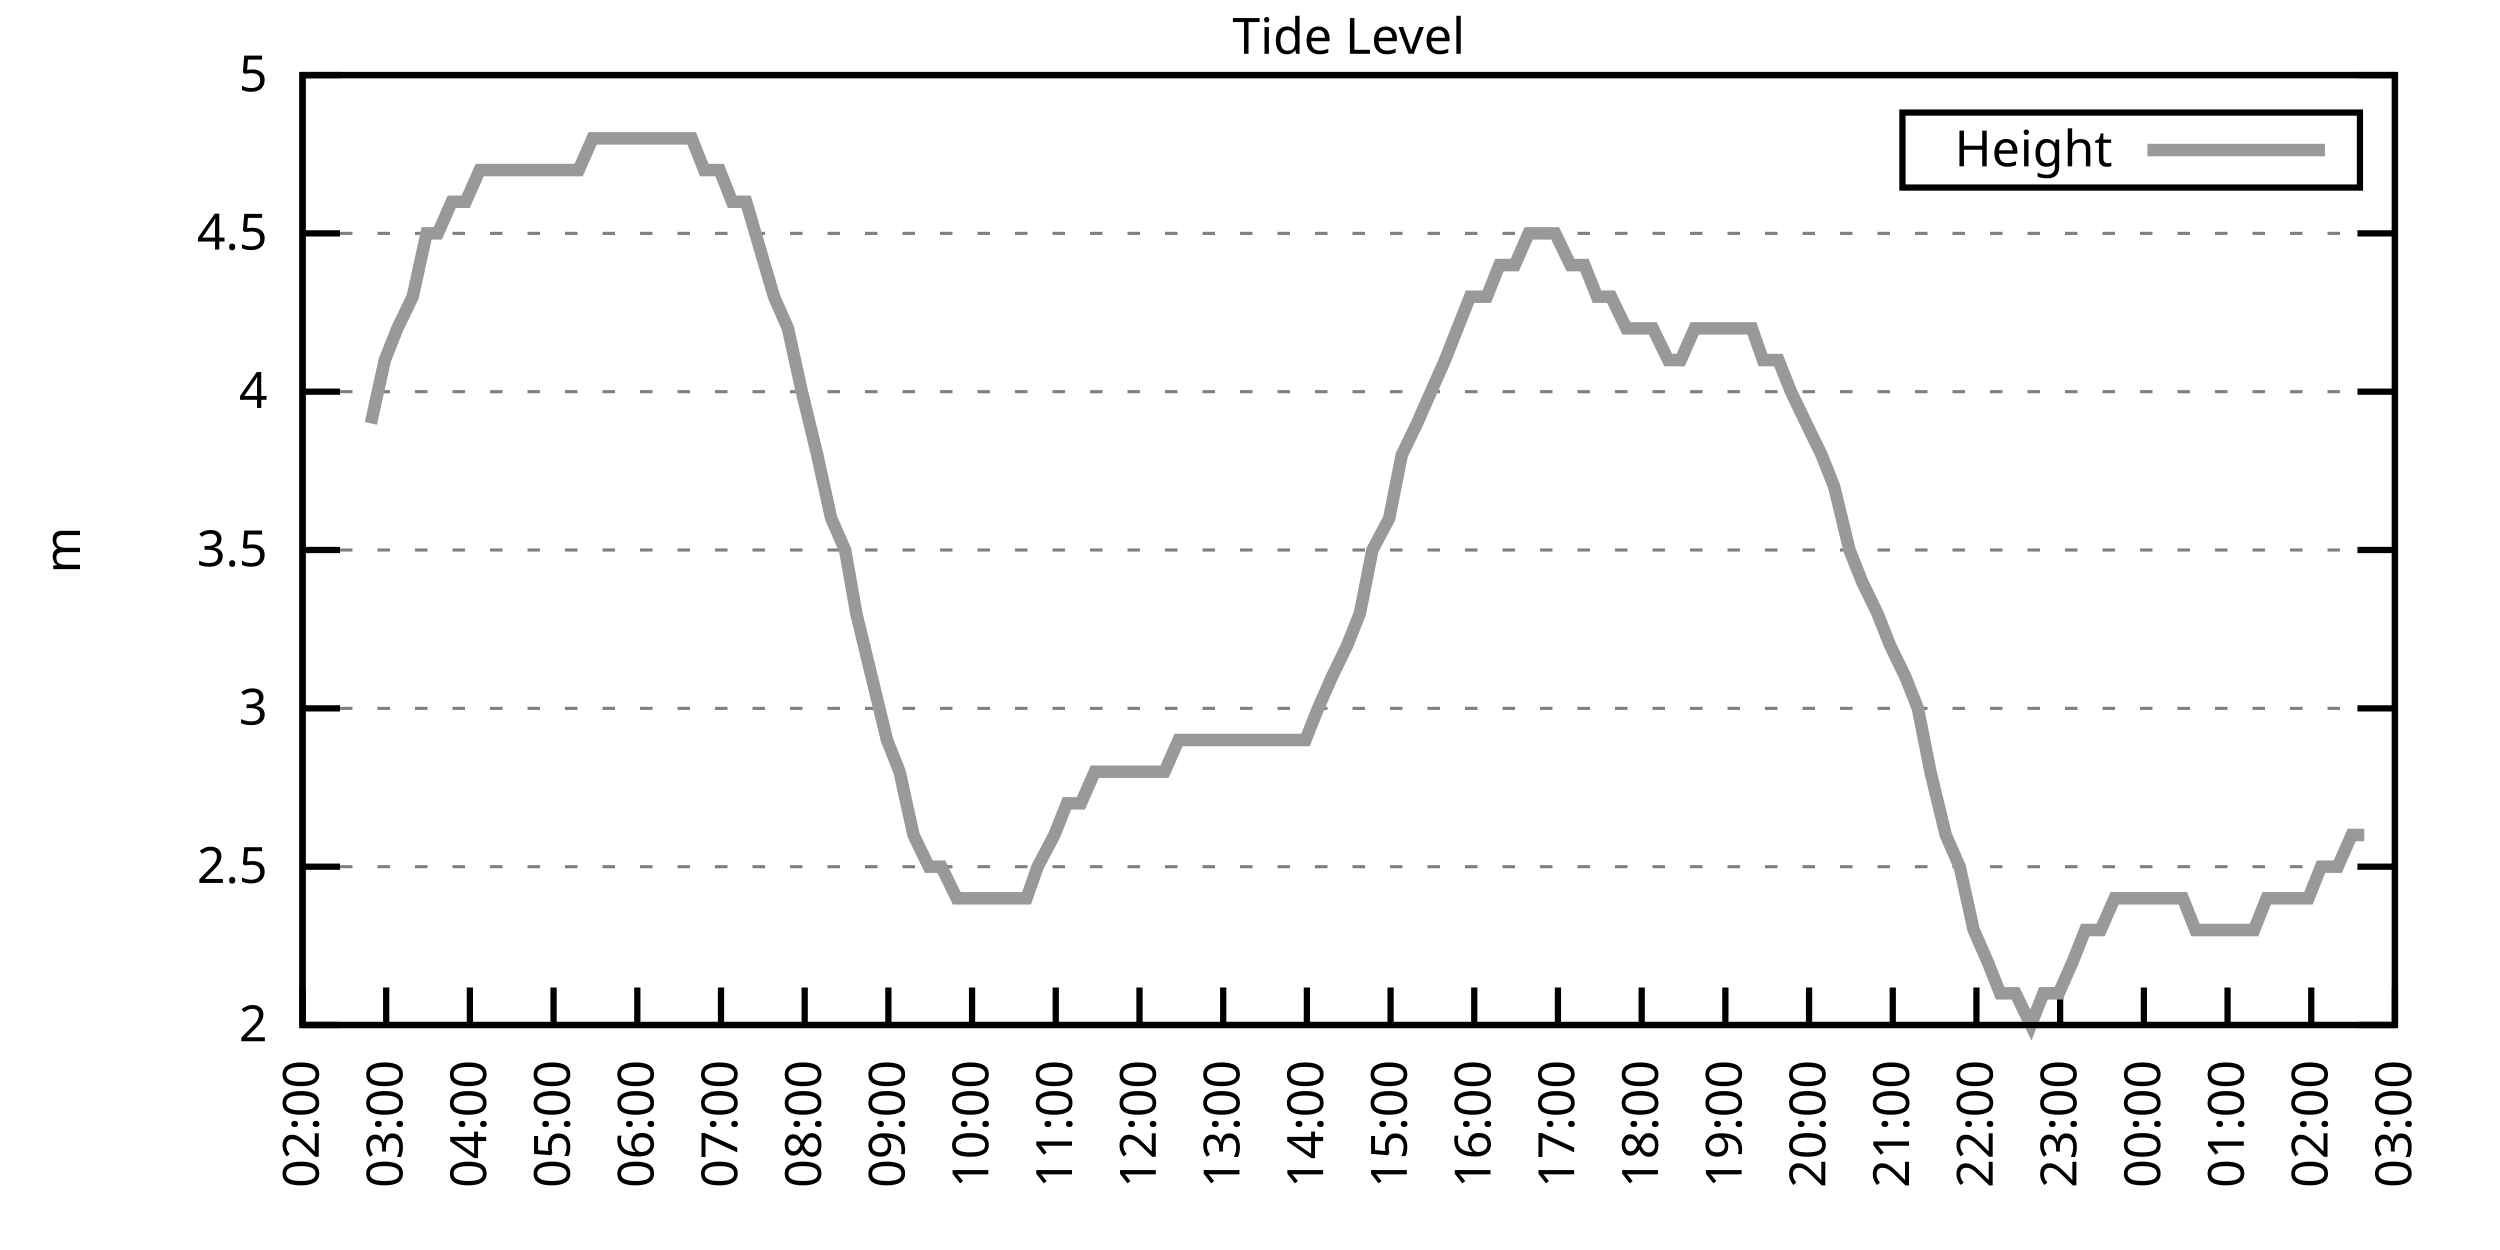
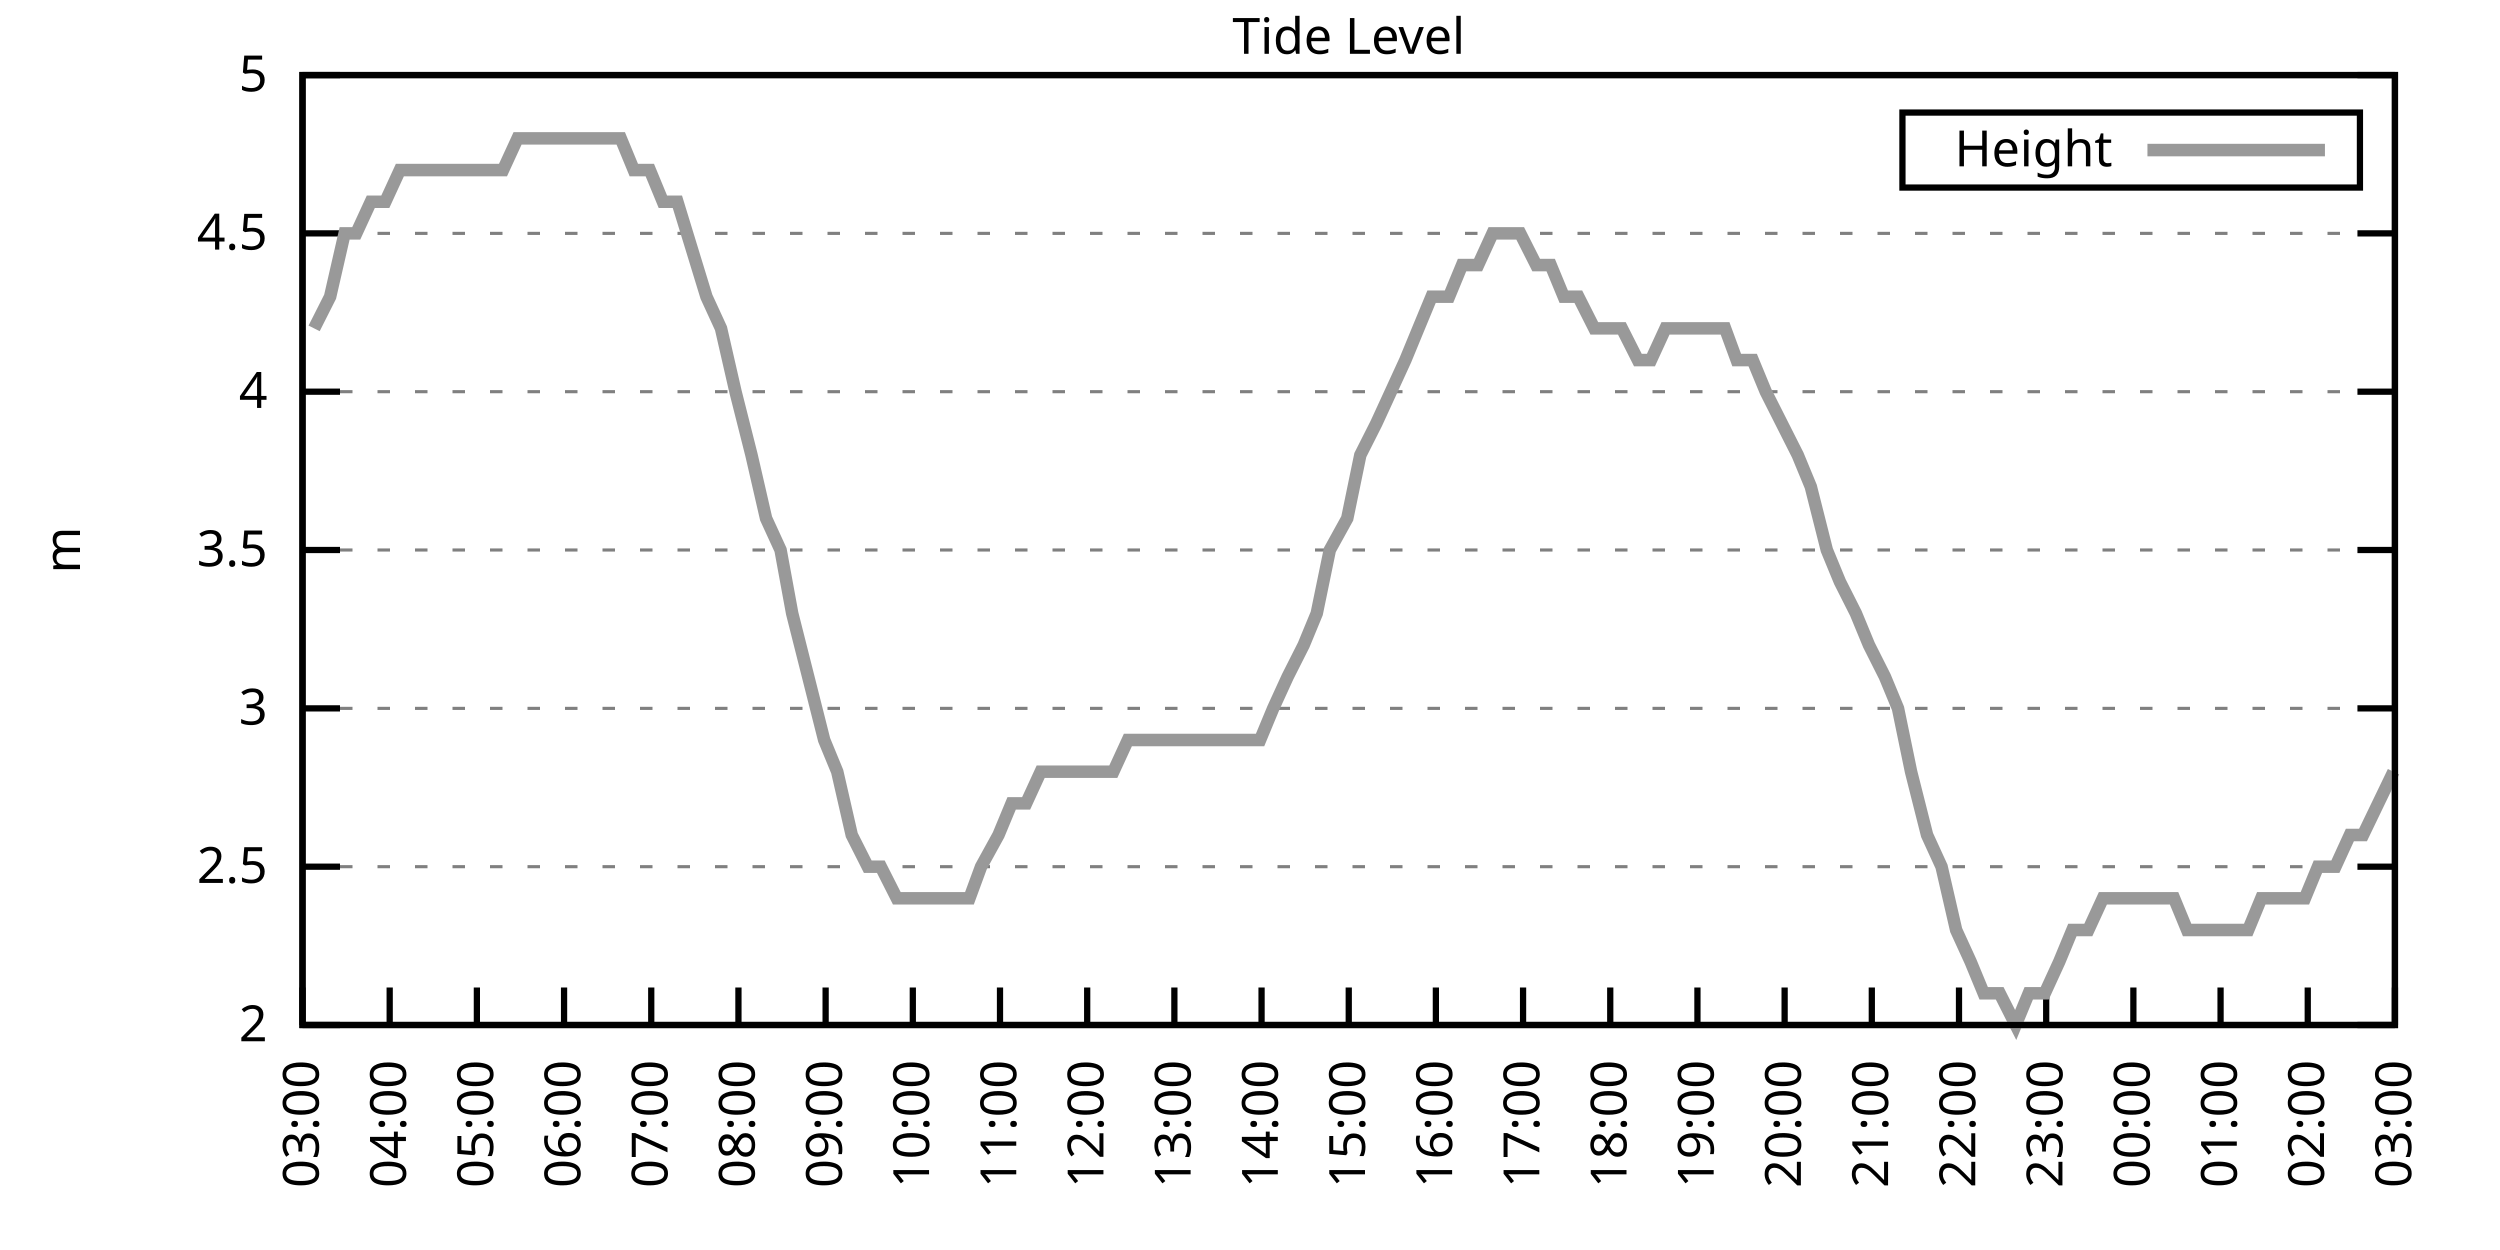
<svg xmlns="http://www.w3.org/2000/svg" xmlns:xlink="http://www.w3.org/1999/xlink" width="400" height="200" viewBox="0 0 400 200">
  <g id="gnuplot_canvas">
    <rect x="0" y="0" width="400" height="200" fill="none" />
    <defs>
      <circle id="gpDot" r="0.5" stroke-width="0.5" stroke="currentColor" />
      <path id="gpPt0" stroke-width="0.333" stroke="currentColor" d="M-1,0 h2 M0,-1 v2" />
      <path id="gpPt1" stroke-width="0.333" stroke="currentColor" d="M-1,-1 L1,1 M1,-1 L-1,1" />
      <path id="gpPt2" stroke-width="0.333" stroke="currentColor" d="M-1,0 L1,0 M0,-1 L0,1 M-1,-1 L1,1 M-1,1 L1,-1" />
      <rect id="gpPt3" stroke-width="0.333" stroke="currentColor" x="-1" y="-1" width="2" height="2" />
      <rect id="gpPt4" stroke-width="0.333" stroke="currentColor" fill="currentColor" x="-1" y="-1" width="2" height="2" />
      <circle id="gpPt5" stroke-width="0.333" stroke="currentColor" cx="0" cy="0" r="1" />
      <use xlink:href="#gpPt5" id="gpPt6" fill="currentColor" stroke="none" />
      <path id="gpPt7" stroke-width="0.333" stroke="currentColor" d="M0,-1.33 L-1.33,0.67 L1.33,0.67 z" />
      <use xlink:href="#gpPt7" id="gpPt8" fill="currentColor" stroke="none" />
      <use xlink:href="#gpPt7" id="gpPt9" stroke="currentColor" transform="rotate(180)" />
      <use xlink:href="#gpPt9" id="gpPt10" fill="currentColor" stroke="none" />
      <use xlink:href="#gpPt3" id="gpPt11" stroke="currentColor" transform="rotate(45)" />
      <use xlink:href="#gpPt11" id="gpPt12" fill="currentColor" stroke="none" />
      <path id="gpPt13" stroke-width="0.333" stroke="currentColor" d="M0,1.330 L1.265,0.411 L0.782,-1.067 L-0.782,-1.076 L-1.265,0.411 z" />
      <use xlink:href="#gpPt13" id="gpPt14" fill="currentColor" stroke="none" />
      <filter id="textbox" filterUnits="objectBoundingBox" x="0" y="0" height="1" width="1">
        <feFlood flood-color="white" flood-opacity="1" result="bgnd" />
        <feComposite in="SourceGraphic" in2="bgnd" operator="atop" />
      </filter>
      <filter id="greybox" filterUnits="objectBoundingBox" x="0" y="0" height="1" width="1">
        <feFlood flood-color="lightgrey" flood-opacity="1" result="grey" />
        <feComposite in="SourceGraphic" in2="grey" operator="atop" />
      </filter>
    </defs>
    <g fill="none" color="white" stroke="currentColor" stroke-width="1.00" stroke-linecap="butt" stroke-linejoin="miter">
</g>
    <g fill="none" color="black" stroke="currentColor" stroke-width="1.00" stroke-linecap="butt" stroke-linejoin="miter">
      <g stroke="none" shape-rendering="crispEdges">
        <polygon fill="rgb(255, 255, 255)" points="48.40,164.00 383.18,164.00 383.18,12.02 48.40,12.02 " />
      </g>
    </g>
    <g fill="none" color="black" stroke="currentColor" stroke-width="1.00" stroke-linecap="butt" stroke-linejoin="miter">
</g>
    <g fill="none" color="black" stroke="black" stroke-width="0.50" stroke-linecap="butt" stroke-linejoin="miter">
</g>
    <g fill="none" color="gray" stroke="currentColor" stroke-width="0.50" stroke-linecap="butt" stroke-linejoin="miter">
      <path stroke="gray" stroke-dasharray="2,4" class="gridline" d="M48.40,164.00 L383.19,164.00  " />
    </g>
    <g fill="none" color="gray" stroke="gray" stroke-width="1.00" stroke-linecap="butt" stroke-linejoin="miter">
</g>
    <g fill="none" color="black" stroke="currentColor" stroke-width="1.00" stroke-linecap="butt" stroke-linejoin="miter">
      <path stroke="black" d="M48.40,164.00 L54.40,164.00 M383.19,164.00 L377.19,164.00  " />
      <g transform="translate(42.80,166.60)" stroke="none" fill="black" font-family="Sans" font-size="8.00" text-anchor="end">
        <text>
          <tspan font-family="Sans"> 2</tspan>
        </text>
      </g>
    </g>
    <g fill="none" color="black" stroke="currentColor" stroke-width="1.00" stroke-linecap="butt" stroke-linejoin="miter">
</g>
    <g fill="none" color="black" stroke="black" stroke-width="0.50" stroke-linecap="butt" stroke-linejoin="miter">
</g>
    <g fill="none" color="gray" stroke="currentColor" stroke-width="0.50" stroke-linecap="butt" stroke-linejoin="miter">
      <path stroke="gray" stroke-dasharray="2,4" class="gridline" d="M48.40,138.67 L383.19,138.67  " />
    </g>
    <g fill="none" color="gray" stroke="gray" stroke-width="1.00" stroke-linecap="butt" stroke-linejoin="miter">
</g>
    <g fill="none" color="black" stroke="currentColor" stroke-width="1.00" stroke-linecap="butt" stroke-linejoin="miter">
      <path stroke="black" d="M48.40,138.67 L54.40,138.67 M383.19,138.67 L377.19,138.67  " />
      <g transform="translate(42.80,141.27)" stroke="none" fill="black" font-family="Sans" font-size="8.00" text-anchor="end">
        <text>
          <tspan font-family="Sans"> 2.5</tspan>
        </text>
      </g>
    </g>
    <g fill="none" color="black" stroke="currentColor" stroke-width="1.00" stroke-linecap="butt" stroke-linejoin="miter">
</g>
    <g fill="none" color="black" stroke="black" stroke-width="0.50" stroke-linecap="butt" stroke-linejoin="miter">
</g>
    <g fill="none" color="gray" stroke="currentColor" stroke-width="0.50" stroke-linecap="butt" stroke-linejoin="miter">
      <path stroke="gray" stroke-dasharray="2,4" class="gridline" d="M48.40,113.34 L383.19,113.34  " />
    </g>
    <g fill="none" color="gray" stroke="gray" stroke-width="1.00" stroke-linecap="butt" stroke-linejoin="miter">
</g>
    <g fill="none" color="black" stroke="currentColor" stroke-width="1.00" stroke-linecap="butt" stroke-linejoin="miter">
      <path stroke="black" d="M48.40,113.34 L54.40,113.34 M383.19,113.34 L377.19,113.34  " />
      <g transform="translate(42.80,115.94)" stroke="none" fill="black" font-family="Sans" font-size="8.00" text-anchor="end">
        <text>
          <tspan font-family="Sans"> 3</tspan>
        </text>
      </g>
    </g>
    <g fill="none" color="black" stroke="currentColor" stroke-width="1.00" stroke-linecap="butt" stroke-linejoin="miter">
</g>
    <g fill="none" color="black" stroke="black" stroke-width="0.50" stroke-linecap="butt" stroke-linejoin="miter">
</g>
    <g fill="none" color="gray" stroke="currentColor" stroke-width="0.50" stroke-linecap="butt" stroke-linejoin="miter">
      <path stroke="gray" stroke-dasharray="2,4" class="gridline" d="M48.40,88.00 L383.19,88.00  " />
    </g>
    <g fill="none" color="gray" stroke="gray" stroke-width="1.00" stroke-linecap="butt" stroke-linejoin="miter">
</g>
    <g fill="none" color="black" stroke="currentColor" stroke-width="1.00" stroke-linecap="butt" stroke-linejoin="miter">
      <path stroke="black" d="M48.40,88.00 L54.40,88.00 M383.19,88.00 L377.19,88.00  " />
      <g transform="translate(42.80,90.60)" stroke="none" fill="black" font-family="Sans" font-size="8.00" text-anchor="end">
        <text>
          <tspan font-family="Sans"> 3.5</tspan>
        </text>
      </g>
    </g>
    <g fill="none" color="black" stroke="currentColor" stroke-width="1.00" stroke-linecap="butt" stroke-linejoin="miter">
</g>
    <g fill="none" color="black" stroke="black" stroke-width="0.50" stroke-linecap="butt" stroke-linejoin="miter">
</g>
    <g fill="none" color="gray" stroke="currentColor" stroke-width="0.50" stroke-linecap="butt" stroke-linejoin="miter">
      <path stroke="gray" stroke-dasharray="2,4" class="gridline" d="M48.40,62.67 L383.19,62.67  " />
    </g>
    <g fill="none" color="gray" stroke="gray" stroke-width="1.00" stroke-linecap="butt" stroke-linejoin="miter">
</g>
    <g fill="none" color="black" stroke="currentColor" stroke-width="1.00" stroke-linecap="butt" stroke-linejoin="miter">
      <path stroke="black" d="M48.40,62.67 L54.40,62.67 M383.19,62.67 L377.19,62.67  " />
      <g transform="translate(42.80,65.27)" stroke="none" fill="black" font-family="Sans" font-size="8.00" text-anchor="end">
        <text>
          <tspan font-family="Sans"> 4</tspan>
        </text>
      </g>
    </g>
    <g fill="none" color="black" stroke="currentColor" stroke-width="1.00" stroke-linecap="butt" stroke-linejoin="miter">
</g>
    <g fill="none" color="black" stroke="black" stroke-width="0.50" stroke-linecap="butt" stroke-linejoin="miter">
</g>
    <g fill="none" color="gray" stroke="currentColor" stroke-width="0.50" stroke-linecap="butt" stroke-linejoin="miter">
      <path stroke="gray" stroke-dasharray="2,4" class="gridline" d="M48.40,37.34 L383.19,37.34  " />
    </g>
    <g fill="none" color="gray" stroke="gray" stroke-width="1.00" stroke-linecap="butt" stroke-linejoin="miter">
</g>
    <g fill="none" color="black" stroke="currentColor" stroke-width="1.00" stroke-linecap="butt" stroke-linejoin="miter">
      <path stroke="black" d="M48.40,37.34 L54.40,37.34 M383.19,37.34 L377.19,37.34  " />
      <g transform="translate(42.80,39.94)" stroke="none" fill="black" font-family="Sans" font-size="8.00" text-anchor="end">
        <text>
          <tspan font-family="Sans"> 4.5</tspan>
        </text>
      </g>
    </g>
    <g fill="none" color="black" stroke="currentColor" stroke-width="1.00" stroke-linecap="butt" stroke-linejoin="miter">
</g>
    <g fill="none" color="black" stroke="black" stroke-width="0.50" stroke-linecap="butt" stroke-linejoin="miter">
</g>
    <g fill="none" color="gray" stroke="currentColor" stroke-width="0.50" stroke-linecap="butt" stroke-linejoin="miter">
      <path stroke="gray" stroke-dasharray="2,4" class="gridline" d="M48.40,12.01 L383.19,12.01  " />
    </g>
    <g fill="none" color="gray" stroke="gray" stroke-width="1.00" stroke-linecap="butt" stroke-linejoin="miter">
</g>
    <g fill="none" color="black" stroke="currentColor" stroke-width="1.00" stroke-linecap="butt" stroke-linejoin="miter">
      <path stroke="black" d="M48.40,12.01 L54.40,12.01 M383.19,12.01 L377.19,12.01  " />
      <g transform="translate(42.80,14.61)" stroke="none" fill="black" font-family="Sans" font-size="8.00" text-anchor="end">
        <text>
          <tspan font-family="Sans"> 5</tspan>
        </text>
      </g>
    </g>
    <g fill="none" color="black" stroke="currentColor" stroke-width="1.00" stroke-linecap="butt" stroke-linejoin="miter">
      <path stroke="black" d="M48.40,164.00 L48.40,158.00  " />
      <g transform="translate(51.00,169.60) rotate(270.00)" stroke="none" fill="black" font-family="Sans" font-size="8.00" text-anchor="end">
        <text>
-           <tspan font-family="Sans">02:00</tspan>
-         </text>
-       </g>
-     </g>
-     <g fill="none" color="black" stroke="currentColor" stroke-width="1.00" stroke-linecap="butt" stroke-linejoin="miter">
-       <path stroke="black" d="M61.79,164.00 L61.79,158.00  " />
-       <g transform="translate(64.39,169.60) rotate(270.00)" stroke="none" fill="black" font-family="Sans" font-size="8.00" text-anchor="end">
-         <text>
          <tspan font-family="Sans">03:00</tspan>
        </text>
      </g>
    </g>
    <g fill="none" color="black" stroke="currentColor" stroke-width="1.00" stroke-linecap="butt" stroke-linejoin="miter">
-       <path stroke="black" d="M75.18,164.00 L75.18,158.00  " />
-       <g transform="translate(77.78,169.60) rotate(270.00)" stroke="none" fill="black" font-family="Sans" font-size="8.00" text-anchor="end">
+       <path stroke="black" d="M62.35,164.00 L62.35,158.00  " />
+       <g transform="translate(64.95,169.60) rotate(270.00)" stroke="none" fill="black" font-family="Sans" font-size="8.00" text-anchor="end">
        <text>
          <tspan font-family="Sans">04:00</tspan>
        </text>
      </g>
    </g>
    <g fill="none" color="black" stroke="currentColor" stroke-width="1.00" stroke-linecap="butt" stroke-linejoin="miter">
-       <path stroke="black" d="M88.57,164.00 L88.57,158.00  " />
-       <g transform="translate(91.17,169.60) rotate(270.00)" stroke="none" fill="black" font-family="Sans" font-size="8.00" text-anchor="end">
+       <path stroke="black" d="M76.30,164.00 L76.30,158.00  " />
+       <g transform="translate(78.90,169.60) rotate(270.00)" stroke="none" fill="black" font-family="Sans" font-size="8.00" text-anchor="end">
        <text>
          <tspan font-family="Sans">05:00</tspan>
        </text>
      </g>
    </g>
    <g fill="none" color="black" stroke="currentColor" stroke-width="1.00" stroke-linecap="butt" stroke-linejoin="miter">
-       <path stroke="black" d="M101.97,164.00 L101.97,158.00  " />
-       <g transform="translate(104.57,169.60) rotate(270.00)" stroke="none" fill="black" font-family="Sans" font-size="8.00" text-anchor="end">
+       <path stroke="black" d="M90.25,164.00 L90.25,158.00  " />
+       <g transform="translate(92.85,169.60) rotate(270.00)" stroke="none" fill="black" font-family="Sans" font-size="8.00" text-anchor="end">
        <text>
          <tspan font-family="Sans">06:00</tspan>
        </text>
      </g>
    </g>
    <g fill="none" color="black" stroke="currentColor" stroke-width="1.00" stroke-linecap="butt" stroke-linejoin="miter">
-       <path stroke="black" d="M115.36,164.00 L115.36,158.00  " />
-       <g transform="translate(117.96,169.60) rotate(270.00)" stroke="none" fill="black" font-family="Sans" font-size="8.00" text-anchor="end">
+       <path stroke="black" d="M104.20,164.00 L104.20,158.00  " />
+       <g transform="translate(106.80,169.60) rotate(270.00)" stroke="none" fill="black" font-family="Sans" font-size="8.00" text-anchor="end">
        <text>
          <tspan font-family="Sans">07:00</tspan>
        </text>
      </g>
    </g>
    <g fill="none" color="black" stroke="currentColor" stroke-width="1.00" stroke-linecap="butt" stroke-linejoin="miter">
-       <path stroke="black" d="M128.75,164.00 L128.75,158.00  " />
-       <g transform="translate(131.35,169.60) rotate(270.00)" stroke="none" fill="black" font-family="Sans" font-size="8.00" text-anchor="end">
+       <path stroke="black" d="M118.15,164.00 L118.15,158.00  " />
+       <g transform="translate(120.75,169.60) rotate(270.00)" stroke="none" fill="black" font-family="Sans" font-size="8.00" text-anchor="end">
        <text>
          <tspan font-family="Sans">08:00</tspan>
        </text>
      </g>
    </g>
    <g fill="none" color="black" stroke="currentColor" stroke-width="1.00" stroke-linecap="butt" stroke-linejoin="miter">
-       <path stroke="black" d="M142.14,164.00 L142.14,158.00  " />
-       <g transform="translate(144.74,169.60) rotate(270.00)" stroke="none" fill="black" font-family="Sans" font-size="8.00" text-anchor="end">
+       <path stroke="black" d="M132.10,164.00 L132.10,158.00  " />
+       <g transform="translate(134.70,169.60) rotate(270.00)" stroke="none" fill="black" font-family="Sans" font-size="8.00" text-anchor="end">
        <text>
          <tspan font-family="Sans">09:00</tspan>
        </text>
      </g>
    </g>
    <g fill="none" color="black" stroke="currentColor" stroke-width="1.00" stroke-linecap="butt" stroke-linejoin="miter">
-       <path stroke="black" d="M155.53,164.00 L155.53,158.00  " />
-       <g transform="translate(158.13,169.60) rotate(270.00)" stroke="none" fill="black" font-family="Sans" font-size="8.00" text-anchor="end">
+       <path stroke="black" d="M146.05,164.00 L146.05,158.00  " />
+       <g transform="translate(148.65,169.60) rotate(270.00)" stroke="none" fill="black" font-family="Sans" font-size="8.00" text-anchor="end">
        <text>
          <tspan font-family="Sans">10:00</tspan>
        </text>
      </g>
    </g>
    <g fill="none" color="black" stroke="currentColor" stroke-width="1.00" stroke-linecap="butt" stroke-linejoin="miter">
-       <path stroke="black" d="M168.92,164.00 L168.92,158.00  " />
-       <g transform="translate(171.52,169.60) rotate(270.00)" stroke="none" fill="black" font-family="Sans" font-size="8.00" text-anchor="end">
+       <path stroke="black" d="M160.00,164.00 L160.00,158.00  " />
+       <g transform="translate(162.60,169.60) rotate(270.00)" stroke="none" fill="black" font-family="Sans" font-size="8.00" text-anchor="end">
        <text>
          <tspan font-family="Sans">11:00</tspan>
        </text>
      </g>
    </g>
    <g fill="none" color="black" stroke="currentColor" stroke-width="1.00" stroke-linecap="butt" stroke-linejoin="miter">
-       <path stroke="black" d="M182.32,164.00 L182.32,158.00  " />
-       <g transform="translate(184.92,169.60) rotate(270.00)" stroke="none" fill="black" font-family="Sans" font-size="8.00" text-anchor="end">
+       <path stroke="black" d="M173.95,164.00 L173.95,158.00  " />
+       <g transform="translate(176.55,169.60) rotate(270.00)" stroke="none" fill="black" font-family="Sans" font-size="8.00" text-anchor="end">
        <text>
          <tspan font-family="Sans">12:00</tspan>
        </text>
      </g>
    </g>
    <g fill="none" color="black" stroke="currentColor" stroke-width="1.00" stroke-linecap="butt" stroke-linejoin="miter">
-       <path stroke="black" d="M195.71,164.00 L195.71,158.00  " />
-       <g transform="translate(198.31,169.60) rotate(270.00)" stroke="none" fill="black" font-family="Sans" font-size="8.00" text-anchor="end">
+       <path stroke="black" d="M187.90,164.00 L187.90,158.00  " />
+       <g transform="translate(190.50,169.60) rotate(270.00)" stroke="none" fill="black" font-family="Sans" font-size="8.00" text-anchor="end">
        <text>
          <tspan font-family="Sans">13:00</tspan>
        </text>
      </g>
    </g>
    <g fill="none" color="black" stroke="currentColor" stroke-width="1.00" stroke-linecap="butt" stroke-linejoin="miter">
-       <path stroke="black" d="M209.10,164.00 L209.10,158.00  " />
-       <g transform="translate(211.70,169.60) rotate(270.00)" stroke="none" fill="black" font-family="Sans" font-size="8.00" text-anchor="end">
+       <path stroke="black" d="M201.85,164.00 L201.85,158.00  " />
+       <g transform="translate(204.45,169.60) rotate(270.00)" stroke="none" fill="black" font-family="Sans" font-size="8.00" text-anchor="end">
        <text>
          <tspan font-family="Sans">14:00</tspan>
        </text>
      </g>
    </g>
    <g fill="none" color="black" stroke="currentColor" stroke-width="1.00" stroke-linecap="butt" stroke-linejoin="miter">
-       <path stroke="black" d="M222.49,164.00 L222.49,158.00  " />
-       <g transform="translate(225.09,169.60) rotate(270.00)" stroke="none" fill="black" font-family="Sans" font-size="8.00" text-anchor="end">
+       <path stroke="black" d="M215.80,164.00 L215.80,158.00  " />
+       <g transform="translate(218.40,169.60) rotate(270.00)" stroke="none" fill="black" font-family="Sans" font-size="8.00" text-anchor="end">
        <text>
          <tspan font-family="Sans">15:00</tspan>
        </text>
      </g>
    </g>
    <g fill="none" color="black" stroke="currentColor" stroke-width="1.00" stroke-linecap="butt" stroke-linejoin="miter">
-       <path stroke="black" d="M235.88,164.00 L235.88,158.00  " />
-       <g transform="translate(238.48,169.60) rotate(270.00)" stroke="none" fill="black" font-family="Sans" font-size="8.00" text-anchor="end">
+       <path stroke="black" d="M229.74,164.00 L229.74,158.00  " />
+       <g transform="translate(232.34,169.60) rotate(270.00)" stroke="none" fill="black" font-family="Sans" font-size="8.00" text-anchor="end">
        <text>
          <tspan font-family="Sans">16:00</tspan>
        </text>
      </g>
    </g>
    <g fill="none" color="black" stroke="currentColor" stroke-width="1.00" stroke-linecap="butt" stroke-linejoin="miter">
-       <path stroke="black" d="M249.27,164.00 L249.27,158.00  " />
-       <g transform="translate(251.87,169.60) rotate(270.00)" stroke="none" fill="black" font-family="Sans" font-size="8.00" text-anchor="end">
+       <path stroke="black" d="M243.69,164.00 L243.69,158.00  " />
+       <g transform="translate(246.29,169.60) rotate(270.00)" stroke="none" fill="black" font-family="Sans" font-size="8.00" text-anchor="end">
        <text>
          <tspan font-family="Sans">17:00</tspan>
        </text>
      </g>
    </g>
    <g fill="none" color="black" stroke="currentColor" stroke-width="1.00" stroke-linecap="butt" stroke-linejoin="miter">
-       <path stroke="black" d="M262.67,164.00 L262.67,158.00  " />
-       <g transform="translate(265.27,169.60) rotate(270.00)" stroke="none" fill="black" font-family="Sans" font-size="8.00" text-anchor="end">
+       <path stroke="black" d="M257.64,164.00 L257.64,158.00  " />
+       <g transform="translate(260.24,169.60) rotate(270.00)" stroke="none" fill="black" font-family="Sans" font-size="8.00" text-anchor="end">
        <text>
          <tspan font-family="Sans">18:00</tspan>
        </text>
      </g>
    </g>
    <g fill="none" color="black" stroke="currentColor" stroke-width="1.00" stroke-linecap="butt" stroke-linejoin="miter">
-       <path stroke="black" d="M276.06,164.00 L276.06,158.00  " />
-       <g transform="translate(278.66,169.60) rotate(270.00)" stroke="none" fill="black" font-family="Sans" font-size="8.00" text-anchor="end">
+       <path stroke="black" d="M271.59,164.00 L271.59,158.00  " />
+       <g transform="translate(274.19,169.60) rotate(270.00)" stroke="none" fill="black" font-family="Sans" font-size="8.00" text-anchor="end">
        <text>
          <tspan font-family="Sans">19:00</tspan>
        </text>
      </g>
    </g>
    <g fill="none" color="black" stroke="currentColor" stroke-width="1.00" stroke-linecap="butt" stroke-linejoin="miter">
-       <path stroke="black" d="M289.45,164.00 L289.45,158.00  " />
-       <g transform="translate(292.05,169.60) rotate(270.00)" stroke="none" fill="black" font-family="Sans" font-size="8.00" text-anchor="end">
+       <path stroke="black" d="M285.54,164.00 L285.54,158.00  " />
+       <g transform="translate(288.14,169.60) rotate(270.00)" stroke="none" fill="black" font-family="Sans" font-size="8.00" text-anchor="end">
        <text>
          <tspan font-family="Sans">20:00</tspan>
        </text>
      </g>
    </g>
    <g fill="none" color="black" stroke="currentColor" stroke-width="1.00" stroke-linecap="butt" stroke-linejoin="miter">
-       <path stroke="black" d="M302.84,164.00 L302.84,158.00  " />
-       <g transform="translate(305.44,169.60) rotate(270.00)" stroke="none" fill="black" font-family="Sans" font-size="8.00" text-anchor="end">
+       <path stroke="black" d="M299.49,164.00 L299.49,158.00  " />
+       <g transform="translate(302.09,169.60) rotate(270.00)" stroke="none" fill="black" font-family="Sans" font-size="8.00" text-anchor="end">
        <text>
          <tspan font-family="Sans">21:00</tspan>
        </text>
      </g>
    </g>
    <g fill="none" color="black" stroke="currentColor" stroke-width="1.00" stroke-linecap="butt" stroke-linejoin="miter">
-       <path stroke="black" d="M316.23,164.00 L316.23,158.00  " />
-       <g transform="translate(318.83,169.60) rotate(270.00)" stroke="none" fill="black" font-family="Sans" font-size="8.00" text-anchor="end">
+       <path stroke="black" d="M313.44,164.00 L313.44,158.00  " />
+       <g transform="translate(316.04,169.60) rotate(270.00)" stroke="none" fill="black" font-family="Sans" font-size="8.00" text-anchor="end">
        <text>
          <tspan font-family="Sans">22:00</tspan>
        </text>
      </g>
    </g>
    <g fill="none" color="black" stroke="currentColor" stroke-width="1.00" stroke-linecap="butt" stroke-linejoin="miter">
-       <path stroke="black" d="M329.62,164.00 L329.62,158.00  " />
-       <g transform="translate(332.22,169.60) rotate(270.00)" stroke="none" fill="black" font-family="Sans" font-size="8.00" text-anchor="end">
+       <path stroke="black" d="M327.39,164.00 L327.39,158.00  " />
+       <g transform="translate(329.99,169.60) rotate(270.00)" stroke="none" fill="black" font-family="Sans" font-size="8.00" text-anchor="end">
        <text>
          <tspan font-family="Sans">23:00</tspan>
        </text>
      </g>
    </g>
    <g fill="none" color="black" stroke="currentColor" stroke-width="1.00" stroke-linecap="butt" stroke-linejoin="miter">
-       <path stroke="black" d="M343.02,164.00 L343.02,158.00  " />
-       <g transform="translate(345.62,169.60) rotate(270.00)" stroke="none" fill="black" font-family="Sans" font-size="8.00" text-anchor="end">
+       <path stroke="black" d="M341.34,164.00 L341.34,158.00  " />
+       <g transform="translate(343.94,169.60) rotate(270.00)" stroke="none" fill="black" font-family="Sans" font-size="8.00" text-anchor="end">
        <text>
          <tspan font-family="Sans">00:00</tspan>
        </text>
      </g>
    </g>
    <g fill="none" color="black" stroke="currentColor" stroke-width="1.00" stroke-linecap="butt" stroke-linejoin="miter">
-       <path stroke="black" d="M356.41,164.00 L356.41,158.00  " />
-       <g transform="translate(359.01,169.60) rotate(270.00)" stroke="none" fill="black" font-family="Sans" font-size="8.00" text-anchor="end">
+       <path stroke="black" d="M355.29,164.00 L355.29,158.00  " />
+       <g transform="translate(357.89,169.60) rotate(270.00)" stroke="none" fill="black" font-family="Sans" font-size="8.00" text-anchor="end">
        <text>
          <tspan font-family="Sans">01:00</tspan>
        </text>
      </g>
    </g>
    <g fill="none" color="black" stroke="currentColor" stroke-width="1.00" stroke-linecap="butt" stroke-linejoin="miter">
-       <path stroke="black" d="M369.80,164.00 L369.80,158.00  " />
-       <g transform="translate(372.40,169.60) rotate(270.00)" stroke="none" fill="black" font-family="Sans" font-size="8.00" text-anchor="end">
+       <path stroke="black" d="M369.24,164.00 L369.24,158.00  " />
+       <g transform="translate(371.84,169.60) rotate(270.00)" stroke="none" fill="black" font-family="Sans" font-size="8.00" text-anchor="end">
        <text>
          <tspan font-family="Sans">02:00</tspan>
        </text>
      </g>
    </g>
    <g fill="none" color="black" stroke="currentColor" stroke-width="1.00" stroke-linecap="butt" stroke-linejoin="miter">
      <path stroke="black" d="M383.19,164.00 L383.19,158.00  " />
      <g transform="translate(385.79,169.60) rotate(270.00)" stroke="none" fill="black" font-family="Sans" font-size="8.00" text-anchor="end">
        <text>
          <tspan font-family="Sans">03:00</tspan>
        </text>
      </g>
    </g>
    <g fill="none" color="black" stroke="currentColor" stroke-width="1.00" stroke-linecap="butt" stroke-linejoin="miter">
</g>
    <g fill="none" color="black" stroke="currentColor" stroke-width="1.00" stroke-linecap="butt" stroke-linejoin="miter">
      <path stroke="black" d="M48.40,12.01 L48.40,164.00 L383.19,164.00 L383.19,12.01 L48.40,12.01 Z  " />
    </g>
    <g fill="none" color="black" stroke="currentColor" stroke-width="1.00" stroke-linecap="butt" stroke-linejoin="miter">
</g>
    <g fill="none" color="black" stroke="currentColor" stroke-width="1.00" stroke-linecap="butt" stroke-linejoin="miter">
      <path stroke="black" d="M304.39,30.01 L304.39,18.01 L377.59,18.01 L377.59,30.01 L304.39,30.01 Z  " />
    </g>
    <g id="Tide_level_plot_1">
      <g fill="none" color="white" stroke="black" stroke-width="2.00" stroke-linecap="butt" stroke-linejoin="miter">
</g>
      <g fill="none" color="black" stroke="currentColor" stroke-width="2.00" stroke-linecap="butt" stroke-linejoin="miter">
        <g transform="translate(337.99,26.61)" stroke="none" fill="black" font-family="Sans" font-size="8.00" text-anchor="end">
          <text>
            <tspan font-family="Sans">Height</tspan>
          </text>
        </g>
      </g>
      <g fill="none" color="black" stroke="currentColor" stroke-width="2.00" stroke-linecap="butt" stroke-linejoin="miter">
-         <path stroke="rgb(153, 153, 153)" d="M343.59,24.01 L371.99,24.01 M59.34,67.74 L61.57,57.61 L63.58,52.54 L66.03,47.47 L68.26,37.34 L70.05,37.34   L72.28,32.28 L74.51,32.28 L76.75,27.21 L79.42,27.21 L81.43,27.21 L83.89,27.21 L85.90,27.21 L88.35,27.21   L90.36,27.21 L92.59,27.21 L94.82,22.14 L96.83,22.14 L99.51,22.14 L101.74,22.14 L103.75,22.14 L106.21,22.14   L108.22,22.14 L110.67,22.14 L112.68,27.21 L115.13,27.21 L117.14,32.28 L119.38,32.28 L123.84,47.47 L126.07,52.54   L128.30,62.67 L130.76,72.81 L132.99,82.94 L135.22,88.00 L137.01,98.14 L141.92,118.40 L143.93,123.47 L146.16,133.60   L148.61,138.67 L150.62,138.67 L153.08,143.73 L155.31,143.73 L157.32,143.73 L159.77,143.73 L161.56,143.73 L164.24,143.73   L166.02,138.67 L168.70,133.60 L170.71,128.54 L172.94,128.54 L175.17,123.47 L177.41,123.47 L179.86,123.47 L182.09,123.47   L184.10,123.47 L186.33,123.47 L188.57,118.40 L191.02,118.40 L193.03,118.40 L195.26,118.40 L197.72,118.40 L199.95,118.40   L202.18,118.40 L204.41,118.40 L206.64,118.40 L208.88,118.40 L210.88,113.34 L213.12,108.27 L215.57,103.20 L217.58,98.14   L219.59,88.00 L222.27,82.94 L224.28,72.81 L226.73,67.74 L228.96,62.67 L231.20,57.61 L233.20,52.54 L235.21,47.47   L237.89,47.47 L239.90,42.41 L242.36,42.41 L244.59,37.34 L246.60,37.34 L248.83,37.34 L251.28,42.41 L253.51,42.41   L255.52,47.47 L257.76,47.47 L260.21,52.54 L262.44,52.54 L264.45,52.54 L266.91,57.61 L268.92,57.61 L271.15,52.54   L273.60,52.54 L275.61,52.54 L277.84,52.54 L280.30,52.54 L282.08,57.61 L284.54,57.61 L286.55,62.67 L289.00,67.74   L291.46,72.81 L293.47,77.87 L295.92,88.00 L297.93,93.07 L300.39,98.14 L302.39,103.20 L304.85,108.27 L306.86,113.34   L308.87,123.47 L311.32,133.60 L313.55,138.67 L315.79,148.80 L318.02,153.87 L320.03,158.93 L322.48,158.93 L324.94,164.00   L326.95,158.93 L329.40,158.93 L331.63,153.87 L333.64,148.80 L336.10,148.80 L338.33,143.73 L340.34,143.73 L342.57,143.73   L344.80,143.73 L346.81,143.73 L349.26,143.73 L351.27,148.80 L353.95,148.80 L355.96,148.80 L358.19,148.80 L360.65,148.80   L362.66,143.73 L364.89,143.73 L367.12,143.73 L369.35,143.73 L371.36,138.67 L374.04,138.67 L376.27,133.60 L378.28,133.60    " />
+         <path stroke="rgb(153, 153, 153)" d="M343.59,24.01 L371.99,24.01 M50.26,52.54 L52.82,47.47 L55.14,37.34 L57.00,37.34 L59.33,32.28 L61.65,32.28   L63.98,27.21 L66.77,27.21 L68.86,27.21 L71.42,27.21 L73.51,27.21 L76.07,27.21 L78.16,27.21 L80.48,27.21   L82.81,22.14 L84.90,22.14 L87.69,22.14 L90.02,22.14 L92.11,22.14 L94.67,22.14 L96.76,22.14 L99.32,22.14   L101.41,27.21 L103.97,27.21 L106.06,32.28 L108.38,32.28 L113.03,47.47 L115.36,52.54 L117.68,62.67 L120.24,72.81   L122.57,82.94 L124.89,88.00 L126.75,98.14 L131.87,118.40 L133.96,123.47 L136.28,133.60 L138.84,138.67 L140.93,138.67   L143.49,143.73 L145.81,143.73 L147.91,143.73 L150.46,143.73 L152.32,143.73 L155.11,143.73 L156.97,138.67 L159.76,133.60   L161.86,128.54 L164.18,128.54 L166.51,123.47 L168.83,123.47 L171.39,123.47 L173.71,123.47 L175.81,123.47 L178.13,123.47   L180.46,118.40 L183.01,118.40 L185.11,118.40 L187.43,118.40 L189.99,118.40 L192.31,118.40 L194.64,118.40 L196.96,118.40   L199.29,118.40 L201.61,118.40 L203.71,113.34 L206.03,108.27 L208.59,103.20 L210.68,98.14 L212.77,88.00 L215.56,82.94   L217.65,72.81 L220.21,67.74 L222.54,62.67 L224.86,57.61 L226.95,52.54 L229.05,47.47 L231.84,47.47 L233.93,42.41   L236.49,42.41 L238.81,37.34 L240.90,37.34 L243.23,37.34 L245.79,42.41 L248.11,42.41 L250.20,47.47 L252.53,47.47   L255.09,52.54 L257.41,52.54 L259.50,52.54 L262.06,57.61 L264.15,57.61 L266.48,52.54 L269.04,52.54 L271.13,52.54   L273.45,52.54 L276.01,52.54 L277.87,57.61 L280.43,57.61 L282.52,62.67 L285.08,67.74 L287.64,72.81 L289.73,77.87   L292.29,88.00 L294.38,93.07 L296.94,98.14 L299.03,103.20 L301.58,108.27 L303.68,113.34 L305.77,123.47 L308.33,133.60   L310.65,138.67 L312.98,148.80 L315.30,153.87 L317.39,158.93 L319.95,158.93 L322.51,164.00 L324.60,158.93 L327.16,158.93   L329.48,153.87 L331.58,148.80 L334.13,148.80 L336.46,143.73 L338.55,143.73 L340.88,143.73 L343.20,143.73 L345.29,143.73   L347.85,143.73 L349.94,148.80 L352.73,148.80 L354.83,148.80 L357.15,148.80 L359.71,148.80 L361.80,143.73 L364.13,143.73   L366.45,143.73 L368.78,143.73 L370.87,138.67 L373.66,138.67 L375.98,133.60 L378.08,133.60 L382.96,123.47  " />
      </g>
    </g>
    <g fill="none" color="black" stroke="currentColor" stroke-width="2.00" stroke-linecap="butt" stroke-linejoin="miter">
</g>
    <g fill="none" color="black" stroke="black" stroke-width="1.00" stroke-linecap="butt" stroke-linejoin="miter">
</g>
    <g fill="none" color="black" stroke="currentColor" stroke-width="1.00" stroke-linecap="butt" stroke-linejoin="miter">
      <path stroke="black" d="M48.40,12.01 L48.40,164.00 L383.19,164.00 L383.19,12.01 L48.40,12.01 Z  " />
      <g transform="translate(12.80,88.01) rotate(270.00)" stroke="none" fill="black" font-family="Sans" font-size="8.00" text-anchor="middle">
        <text>
          <tspan font-family="Sans">m</tspan>
        </text>
      </g>
    </g>
    <g fill="none" color="black" stroke="currentColor" stroke-width="1.00" stroke-linecap="butt" stroke-linejoin="miter">
</g>
    <g fill="none" color="black" stroke="currentColor" stroke-width="1.00" stroke-linecap="butt" stroke-linejoin="miter">
      <g transform="translate(215.79,8.61)" stroke="none" fill="black" font-family="Sans" font-size="8.00" text-anchor="middle">
        <text>
          <tspan font-family="Sans">Tide Level</tspan>
        </text>
      </g>
    </g>
    <g fill="none" color="black" stroke="currentColor" stroke-width="1.00" stroke-linecap="butt" stroke-linejoin="miter">
</g>
  </g>
</svg>
